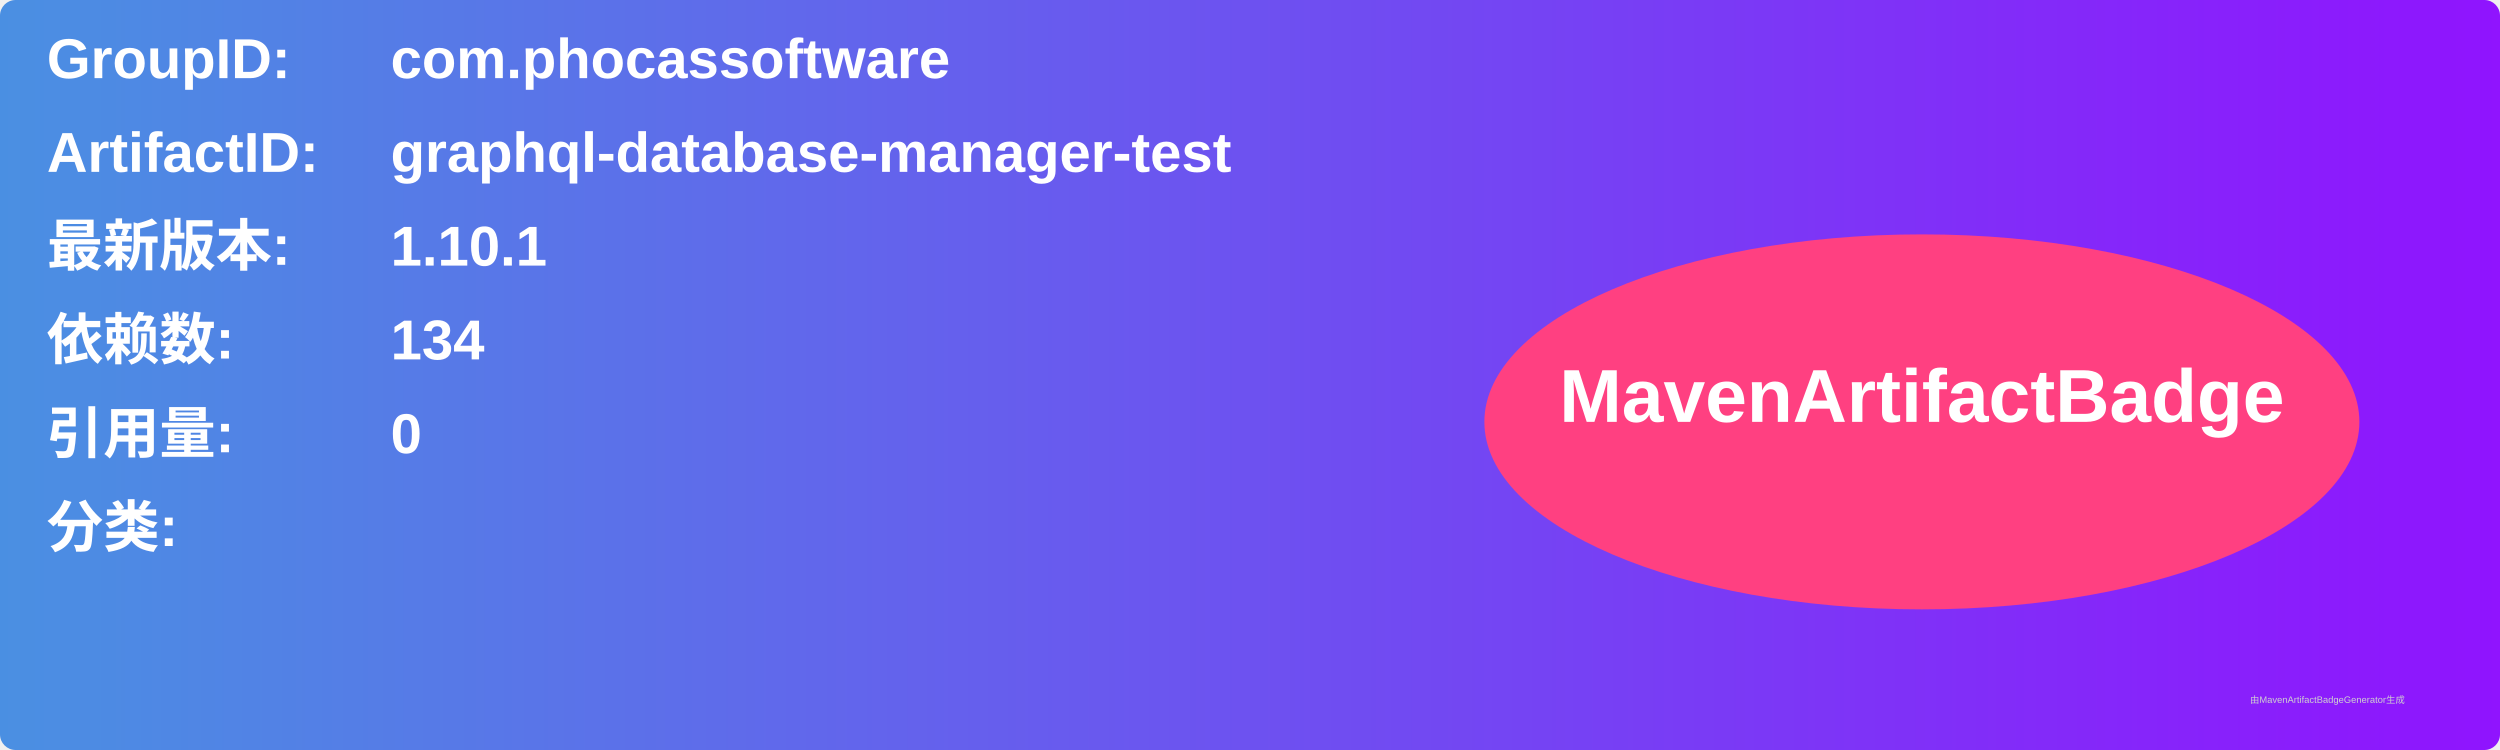
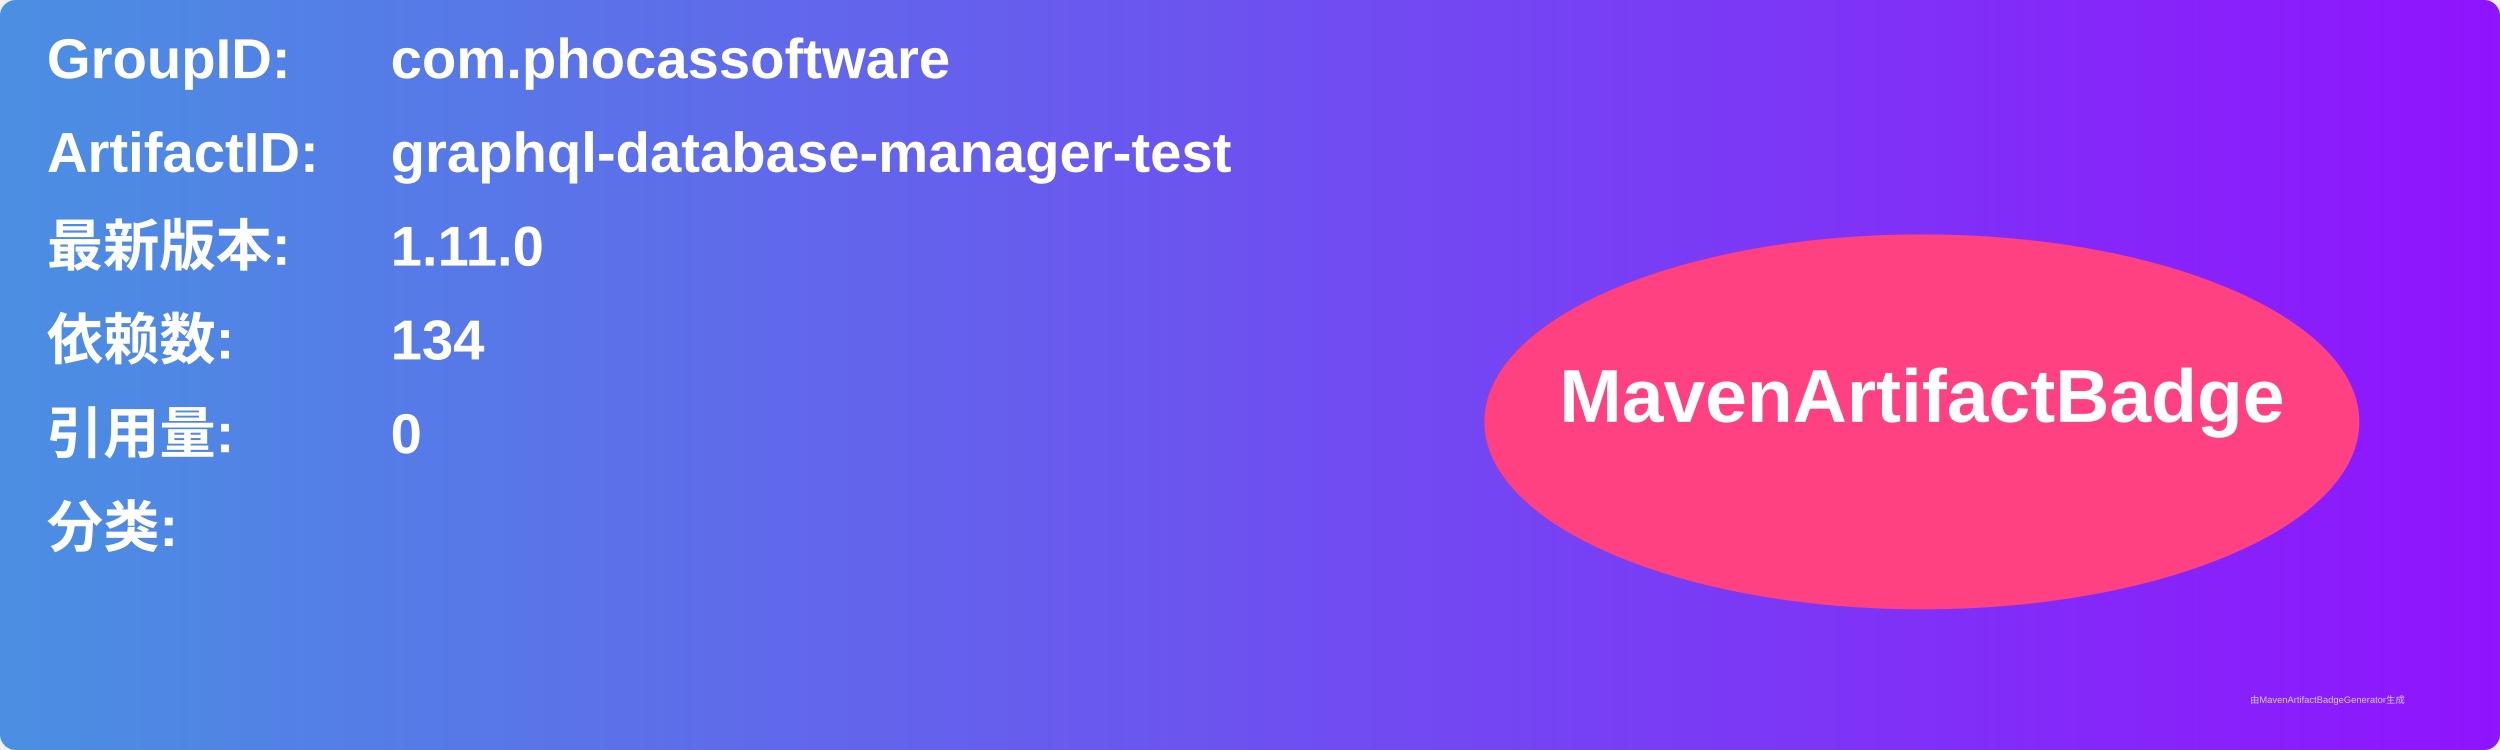
<svg xmlns="http://www.w3.org/2000/svg" width="800" height="240" viewBox="0 0 800 240">
  <linearGradient id="grad" x1="0%" y1="0%" x2="100%" y2="0%">
    <stop offset="0%" stop-color="#4a90e2" />
    <stop offset="100%" stop-color="#9013fe" />
  </linearGradient>
  <rect width="100%" height="100%" rx="5" ry="5" fill="url(#grad)" />
  <g transform="translate(15, 15)">
    <text x="0" y="10" font-family="Arial" font-size="18" fill="white" font-weight="bold" width="260">GroupID:</text>
    <text x="110" y="10" font-family="Arial" font-size="18" fill="white" font-weight="bold" width="460">com.phocassoftware</text>
    <text x="0" y="40" font-family="Arial" font-size="18" fill="white" font-weight="bold" width="260">ArtifactID:</text>
    <text x="110" y="40" font-family="Arial" font-size="18" fill="white" font-weight="bold" width="460">graphql-database-manager-test</text>
    <text x="0" y="70" font-family="Arial" font-size="18" fill="white" font-weight="bold">最新版本:</text>
    <text x="110" y="70" font-family="Arial" font-size="18" fill="white" font-weight="bold">
-       <tspan font-weight="bold">1.10.1</tspan>
+       <tspan font-weight="bold">1.11.0</tspan>
    </text>
    <text x="0" y="100" font-family="Arial" font-size="18" fill="white" font-weight="bold">依赖数: </text>
    <text x="110" y="100" font-family="Arial" font-size="18" fill="white">
      <tspan font-weight="bold">134</tspan>
    </text>
    <text x="0" y="130" font-family="Arial" font-size="18" fill="white" font-weight="bold">引用量: </text>
    <text x="110" y="130" font-family="Arial" font-size="18" fill="white">
      <tspan font-weight="bold">0</tspan>
    </text>
    <text x="0" y="160" font-family="Arial" font-size="18" fill="white" font-weight="bold">分类:</text>
    <text x="10" y="190" font-family="Arial" font-size="10" fill="white">
      <tspan font-weight="bold" />
    </text>
    <ellipse cx="600" cy="120" rx="140" ry="60" fill="#ff4081" />
    <text x="600" y="120" text-anchor="middle" font-family="Arial" font-size="24" fill="white" font-weight="bold">MavenArtifactBadge</text>
  </g>
  <text x="720" y="225" font-family="Arial" font-size="3" fill="#d0d0d0">由MavenArtifactBadgeGenerator生成</text>
</svg>
